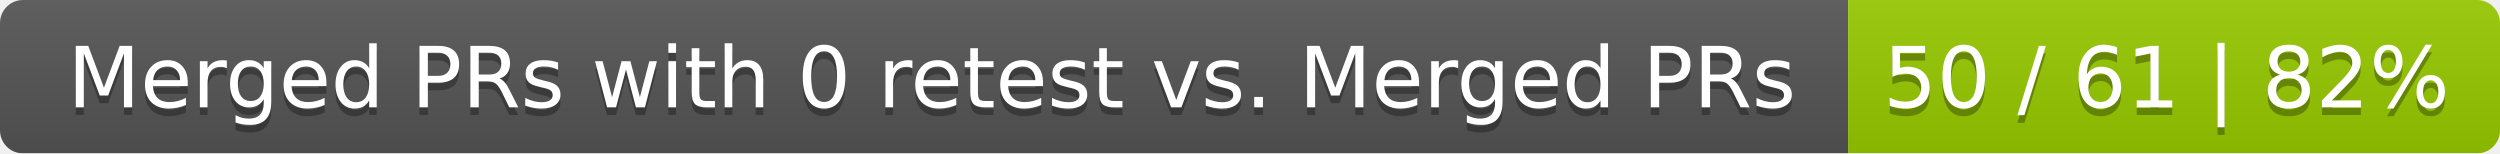
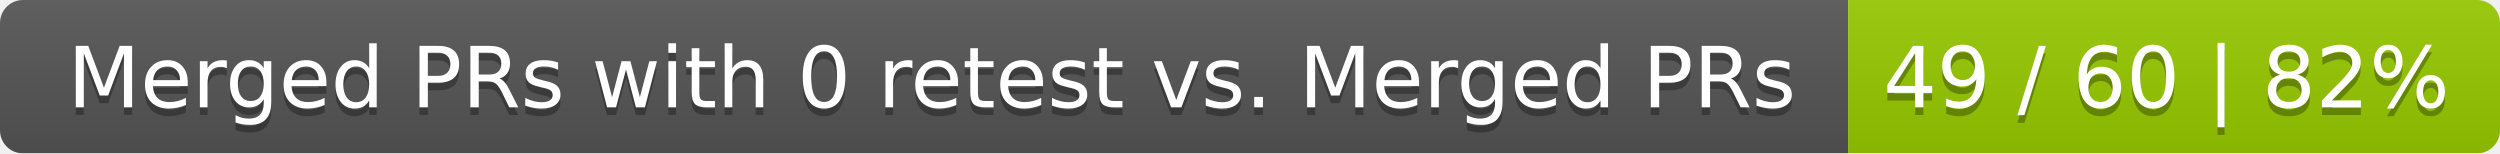
<svg xmlns="http://www.w3.org/2000/svg" width="326" height="20">
  <linearGradient id="smooth" x2="0" y2="100%">
    <stop offset="0" stop-color="#bbb" stop-opacity=".1" />
    <stop offset="1" stop-opacity=".1" />
  </linearGradient>
  <mask id="round">
    <rect width="326" height="20" rx="3" fill="#fff" />
  </mask>
  <g mask="url(#round)">
    <rect width="241" height="20" fill="#555" />
    <rect x="241" width="85" height="20" fill="#97ca00" />
    <rect width="326" height="20" fill="url(#smooth)" />
  </g>
  <g fill="#fff" text-anchor="middle" font-family="DejaVu Sans,Verdana,Geneva,sans-serif" font-size="11">
    <text x="121.5" y="15" fill="#010101" fill-opacity=".3">Merged PRs with 0 retest vs. Merged PRs</text>
    <text x="121.5" y="14">Merged PRs with 0 retest vs. Merged PRs</text>
-     <text x="282.5" y="15" fill="#010101" fill-opacity=".3">50 / 61 | 82%</text>
-     <text x="282.5" y="14">50 / 61 | 82%</text>
+     <text x="282.5" y="15" fill="#010101" fill-opacity=".3">49 / 60 | 82%</text>
+     <text x="282.5" y="14">49 / 60 | 82%</text>
  </g>
</svg>
